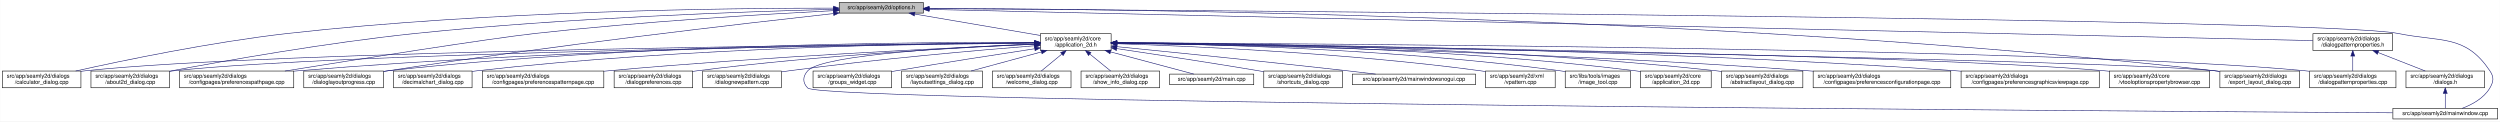
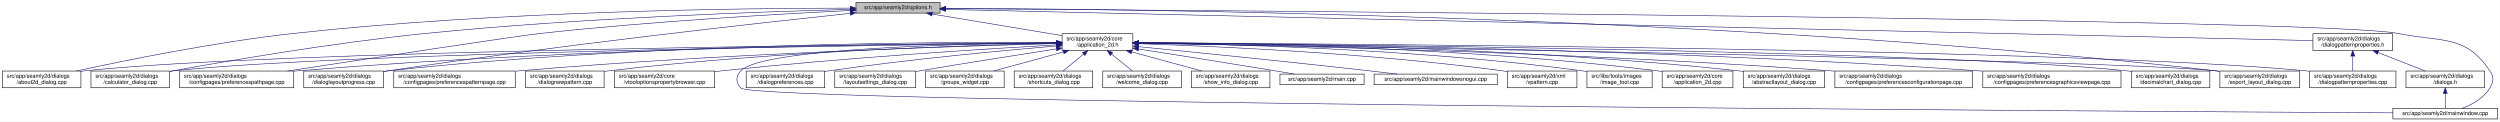
<svg xmlns="http://www.w3.org/2000/svg" xmlns:xlink="http://www.w3.org/1999/xlink" width="4487pt" height="218pt" viewBox="0.00 0.00 4486.50 218.00">
  <g id="graph0" class="graph" transform="scale(1 1) rotate(0) translate(4 214)">
    <polygon fill="white" stroke="transparent" points="-4,4 -4,-214 4482.5,-214 4482.5,4 -4,4" />
    <g id="node1" class="node">
      <g id="a_node1">
        <a xlink:title=" ">
-           <polygon fill="#bfbfbf" stroke="black" points="1502,-190.5 1502,-209.5 1653,-209.5 1653,-190.5 1502,-190.5" />
-           <text text-anchor="middle" x="1577.5" y="-197.5" font-family="Helvetica,sans-Serif" font-size="10.00">src/app/seamly2d/options.h</text>
+           <polygon fill="#bfbfbf" stroke="black" points="1532,-190.5 1532,-209.5 1683,-209.5 1683,-190.5 1532,-190.5" />
+           <text text-anchor="middle" x="1607.5" y="-197.5" font-family="Helvetica,sans-Serif" font-size="10.00">src/app/seamly2d/options.h</text>
        </a>
      </g>
    </g>
    <g id="node2" class="node">
      <g id="a_node2">
        <a xlink:href="../../d7/d61/application__2d_8h.html" target="_top" xlink:title=" ">
-           <polygon fill="white" stroke="black" points="1863,-123.5 1863,-153.5 1990,-153.5 1990,-123.5 1863,-123.5" />
-           <text text-anchor="start" x="1871" y="-141.5" font-family="Helvetica,sans-Serif" font-size="10.00">src/app/seamly2d/core</text>
-           <text text-anchor="middle" x="1926.5" y="-130.5" font-family="Helvetica,sans-Serif" font-size="10.00">/application_2d.h</text>
+           <polygon fill="white" stroke="black" points="1902,-123.5 1902,-153.5 2029,-153.5 2029,-123.5 1902,-123.5" />
+           <text text-anchor="start" x="1910" y="-141.5" font-family="Helvetica,sans-Serif" font-size="10.00">src/app/seamly2d/core</text>
+           <text text-anchor="middle" x="1965.5" y="-130.5" font-family="Helvetica,sans-Serif" font-size="10.00">/application_2d.h</text>
        </a>
      </g>
    </g>
    <g id="edge1" class="edge">
-       <path fill="none" stroke="midnightblue" d="M1637.67,-188.74C1700.56,-178.02 1798.86,-161.26 1862.98,-150.33" />
-       <polygon fill="midnightblue" stroke="midnightblue" points="1636.77,-185.34 1627.5,-190.48 1637.95,-192.24 1636.77,-185.34" />
-     </g>
-     <g id="node5" class="node">
-       <g id="a_node5">
-         <a xlink:href="../../d7/dfa/calculator__dialog_8cpp.html" target="_top" xlink:title=" ">
+       <path fill="none" stroke="midnightblue" d="M1668.9,-188.8C1733.92,-177.99 1836.08,-161.01 1901.92,-150.07" />
+       <polygon fill="midnightblue" stroke="midnightblue" points="1668.08,-185.38 1658.79,-190.48 1669.23,-192.29 1668.08,-185.38" />
+     </g>
+     <g id="node4" class="node">
+       <g id="a_node4">
+         <a xlink:href="../../d9/d7f/about2d__dialog_8cpp.html" target="_top" xlink:title=" ">
          <polygon fill="white" stroke="black" points="0,-56.5 0,-86.5 141,-86.5 141,-56.5 0,-56.5" />
          <text text-anchor="start" x="8" y="-74.5" font-family="Helvetica,sans-Serif" font-size="10.00">src/app/seamly2d/dialogs</text>
-           <text text-anchor="middle" x="70.5" y="-63.5" font-family="Helvetica,sans-Serif" font-size="10.00">/calculator_dialog.cpp</text>
+           <text text-anchor="middle" x="70.5" y="-63.5" font-family="Helvetica,sans-Serif" font-size="10.00">/about2d_dialog.cpp</text>
        </a>
      </g>
    </g>
    <g id="edge27" class="edge">
-       <path fill="none" stroke="midnightblue" d="M1491.67,-199.44C1310.27,-199.48 874.82,-194.85 512.5,-154 375.26,-138.52 216.5,-105.49 131.59,-86.57" />
-       <polygon fill="midnightblue" stroke="midnightblue" points="1491.68,-202.94 1501.68,-199.43 1491.68,-195.94 1491.68,-202.94" />
-     </g>
-     <g id="node8" class="node">
-       <g id="a_node8">
-         <a xlink:href="../../d9/d7f/about2d__dialog_8cpp.html" target="_top" xlink:title=" ">
+       <path fill="none" stroke="midnightblue" d="M1521.79,-199.4C1338.06,-199.4 892.87,-194.75 522.5,-154 382.01,-138.54 219.38,-105.42 132.62,-86.5" />
+       <polygon fill="midnightblue" stroke="midnightblue" points="1521.93,-202.9 1531.93,-199.4 1521.92,-195.9 1521.93,-202.9" />
+     </g>
+     <g id="node6" class="node">
+       <g id="a_node6">
+         <a xlink:href="../../d7/dfa/calculator__dialog_8cpp.html" target="_top" xlink:title=" ">
          <polygon fill="white" stroke="black" points="159,-56.5 159,-86.5 300,-86.5 300,-56.5 159,-56.5" />
          <text text-anchor="start" x="167" y="-74.5" font-family="Helvetica,sans-Serif" font-size="10.00">src/app/seamly2d/dialogs</text>
-           <text text-anchor="middle" x="229.5" y="-63.5" font-family="Helvetica,sans-Serif" font-size="10.00">/about2d_dialog.cpp</text>
+           <text text-anchor="middle" x="229.5" y="-63.5" font-family="Helvetica,sans-Serif" font-size="10.00">/calculator_dialog.cpp</text>
        </a>
      </g>
    </g>
    <g id="edge28" class="edge">
-       <path fill="none" stroke="midnightblue" d="M1491.61,-197.2C1339.88,-193.39 1014.6,-182.41 741.5,-154 583.04,-137.52 398.94,-104.87 300.41,-86.28" />
-       <polygon fill="midnightblue" stroke="midnightblue" points="1491.71,-200.7 1501.79,-197.45 1491.88,-193.71 1491.71,-200.7" />
-     </g>
-     <g id="node10" class="node">
-       <g id="a_node10">
+       <path fill="none" stroke="midnightblue" d="M1521.59,-197.12C1368.22,-193.17 1037.33,-181.95 759.5,-154 594.16,-137.37 401.72,-104.31 300.35,-85.81" />
+       <polygon fill="midnightblue" stroke="midnightblue" points="1521.79,-200.63 1531.88,-197.38 1521.97,-193.63 1521.79,-200.63" />
+     </g>
+     <g id="node7" class="node">
+       <g id="a_node7">
        <a xlink:href="../../dc/d20/preferencespathpage_8cpp.html" target="_top" xlink:title=" ">
          <polygon fill="white" stroke="black" points="318,-56.5 318,-86.5 523,-86.5 523,-56.5 318,-56.5" />
          <text text-anchor="start" x="326" y="-74.5" font-family="Helvetica,sans-Serif" font-size="10.00">src/app/seamly2d/dialogs</text>
          <text text-anchor="middle" x="420.5" y="-63.5" font-family="Helvetica,sans-Serif" font-size="10.00">/configpages/preferencespathpage.cpp</text>
        </a>
      </g>
    </g>
    <g id="edge29" class="edge">
-       <path fill="none" stroke="midnightblue" d="M1491.58,-194.91C1371.55,-188.71 1146.99,-175.35 956.5,-154 871.26,-144.45 635.73,-107.19 507.1,-86.52" />
-       <polygon fill="midnightblue" stroke="midnightblue" points="1491.64,-198.42 1501.81,-195.44 1492,-191.43 1491.64,-198.42" />
-     </g>
-     <g id="node13" class="node">
-       <g id="a_node13">
+       <path fill="none" stroke="midnightblue" d="M1521.59,-195.12C1398.25,-189.07 1164,-175.77 965.5,-154 921.4,-149.16 655.05,-108.54 511.7,-86.54" />
+       <polygon fill="midnightblue" stroke="midnightblue" points="1521.56,-198.63 1531.72,-195.62 1521.9,-191.64 1521.56,-198.63" />
+     </g>
+     <g id="node12" class="node">
+       <g id="a_node12">
        <a xlink:href="../../d6/d89/dialoglayoutprogress_8cpp.html" target="_top" xlink:title=" ">
          <polygon fill="white" stroke="black" points="541,-56.5 541,-86.5 684,-86.5 684,-56.5 541,-56.5" />
          <text text-anchor="start" x="549" y="-74.5" font-family="Helvetica,sans-Serif" font-size="10.00">src/app/seamly2d/dialogs</text>
          <text text-anchor="middle" x="612.5" y="-63.5" font-family="Helvetica,sans-Serif" font-size="10.00">/dialoglayoutprogress.cpp</text>
        </a>
      </g>
    </g>
    <g id="edge30" class="edge">
-       <path fill="none" stroke="midnightblue" d="M1491.69,-189.68C1333.36,-172.15 984.76,-131.95 692.5,-87 689.85,-86.59 687.15,-86.17 684.43,-85.72" />
-       <polygon fill="midnightblue" stroke="midnightblue" points="1491.51,-193.18 1501.84,-190.8 1492.28,-186.23 1491.51,-193.18" />
+       <path fill="none" stroke="midnightblue" d="M1521.37,-190.05C1359.05,-172.83 996.88,-132.71 693.5,-87 690.39,-86.53 687.22,-86.04 684.02,-85.52" />
+       <polygon fill="midnightblue" stroke="midnightblue" points="1521.46,-193.58 1531.77,-191.15 1522.2,-186.62 1521.46,-193.58" />
    </g>
    <g id="node17" class="node">
      <g id="a_node17">
        <a xlink:href="../../dd/d54/export__layout__dialog_8cpp.html" target="_top" xlink:title=" ">
          <polygon fill="white" stroke="black" points="3980,-56.5 3980,-86.5 4123,-86.5 4123,-56.5 3980,-56.5" />
          <text text-anchor="start" x="3988" y="-74.5" font-family="Helvetica,sans-Serif" font-size="10.00">src/app/seamly2d/dialogs</text>
          <text text-anchor="middle" x="4051.5" y="-63.5" font-family="Helvetica,sans-Serif" font-size="10.00">/export_layout_dialog.cpp</text>
        </a>
      </g>
    </g>
    <g id="edge35" class="edge">
-       <path fill="none" stroke="midnightblue" d="M1663.53,-199.02C1974.97,-198.22 3072.47,-187.96 3970.5,-87 3973.48,-86.66 3976.52,-86.29 3979.58,-85.88" />
-       <polygon fill="midnightblue" stroke="midnightblue" points="1663.22,-195.52 1653.22,-199.04 1663.23,-202.52 1663.22,-195.52" />
-     </g>
-     <g id="node25" class="node">
-       <g id="a_node25">
+       <path fill="none" stroke="midnightblue" d="M1693.29,-199.01C2002.03,-198.2 3085.22,-187.87 3971.5,-87 3974.16,-86.7 3976.87,-86.36 3979.61,-85.99" />
+       <polygon fill="midnightblue" stroke="midnightblue" points="1693.06,-195.52 1683.07,-199.04 1693.07,-202.52 1693.06,-195.52" />
+     </g>
+     <g id="node26" class="node">
+       <g id="a_node26">
        <a xlink:href="../../d8/dd9/mainwindow_8cpp.html" target="_top" xlink:title=" ">
          <polygon fill="white" stroke="black" points="4290.5,-0.5 4290.5,-19.5 4478.5,-19.5 4478.5,-0.5 4290.5,-0.5" />
          <text text-anchor="middle" x="4384.5" y="-7.5" font-family="Helvetica,sans-Serif" font-size="10.00">src/app/seamly2d/mainwindow.cpp</text>
        </a>
      </g>
    </g>
    <g id="edge36" class="edge">
-       <path fill="none" stroke="midnightblue" d="M1663.59,-198.47C2112.31,-195.58 4167.54,-180.9 4299.5,-154 4377.05,-138.19 4420.3,-152.66 4464.5,-87 4472.19,-75.57 4471.46,-67.89 4464.5,-56 4453.8,-37.71 4432.63,-26.27 4414.75,-19.51" />
-       <polygon fill="midnightblue" stroke="midnightblue" points="1663.27,-194.97 1653.3,-198.53 1663.32,-201.97 1663.27,-194.97" />
+       <path fill="none" stroke="midnightblue" d="M1693.37,-198.45C2138.63,-195.5 4169.07,-180.61 4299.5,-154 4377.05,-138.18 4420.3,-152.66 4464.5,-87 4472.19,-75.57 4471.46,-67.89 4464.5,-56 4453.8,-37.71 4432.63,-26.27 4414.75,-19.51" />
+       <polygon fill="midnightblue" stroke="midnightblue" points="1693.13,-194.95 1683.15,-198.52 1693.17,-201.95 1693.13,-194.95" />
    </g>
    <g id="node28" class="node">
      <g id="a_node28">
        <a xlink:href="../../d5/d4e/dialogpatternproperties_8h.html" target="_top" xlink:title=" ">
          <polygon fill="white" stroke="black" points="4147,-123.5 4147,-153.5 4290,-153.5 4290,-123.5 4147,-123.5" />
          <text text-anchor="start" x="4155" y="-141.5" font-family="Helvetica,sans-Serif" font-size="10.00">src/app/seamly2d/dialogs</text>
          <text text-anchor="middle" x="4218.5" y="-130.5" font-family="Helvetica,sans-Serif" font-size="10.00">/dialogpatternproperties.h</text>
        </a>
      </g>
    </g>
    <g id="edge31" class="edge">
-       <path fill="none" stroke="midnightblue" d="M1663.5,-197.06C2067.81,-187.95 3775.47,-149.48 4146.97,-141.11" />
-       <polygon fill="midnightblue" stroke="midnightblue" points="1663.26,-193.57 1653.34,-197.29 1663.42,-200.57 1663.26,-193.57" />
+       <path fill="none" stroke="midnightblue" d="M1693.25,-197.05C2093.98,-187.91 3778.15,-149.53 4146.94,-141.13" />
+       <polygon fill="midnightblue" stroke="midnightblue" points="1693.09,-193.55 1683.18,-197.28 1693.25,-200.55 1693.09,-193.55" />
    </g>
    <g id="node3" class="node">
      <g id="a_node3">
        <a xlink:href="../../df/d3e/application__2d_8cpp.html" target="_top" xlink:title=" ">
-           <polygon fill="white" stroke="black" points="2940,-56.5 2940,-86.5 3067,-86.5 3067,-56.5 2940,-56.5" />
-           <text text-anchor="start" x="2948" y="-74.5" font-family="Helvetica,sans-Serif" font-size="10.00">src/app/seamly2d/core</text>
-           <text text-anchor="middle" x="3003.5" y="-63.5" font-family="Helvetica,sans-Serif" font-size="10.00">/application_2d.cpp</text>
+           <polygon fill="white" stroke="black" points="2979,-56.5 2979,-86.5 3106,-86.5 3106,-56.5 2979,-56.5" />
+           <text text-anchor="start" x="2987" y="-74.5" font-family="Helvetica,sans-Serif" font-size="10.00">src/app/seamly2d/core</text>
+           <text text-anchor="middle" x="3042.5" y="-63.5" font-family="Helvetica,sans-Serif" font-size="10.00">/application_2d.cpp</text>
        </a>
      </g>
    </g>
    <g id="edge2" class="edge">
-       <path fill="none" stroke="midnightblue" d="M2000.34,-137.46C2166.92,-136.57 2584.41,-129.84 2930.5,-87 2933.58,-86.62 2936.72,-86.18 2939.89,-85.7" />
-       <polygon fill="midnightblue" stroke="midnightblue" points="2000.19,-133.96 1990.21,-137.51 2000.23,-140.96 2000.19,-133.96" />
-     </g>
-     <g id="node4" class="node">
-       <g id="a_node4">
+       <path fill="none" stroke="midnightblue" d="M2039.34,-137.46C2205.92,-136.57 2623.41,-129.84 2969.5,-87 2972.58,-86.62 2975.72,-86.18 2978.89,-85.7" />
+       <polygon fill="midnightblue" stroke="midnightblue" points="2039.19,-133.96 2029.21,-137.51 2039.23,-140.96 2039.19,-133.96" />
+     </g>
+     <g id="edge3" class="edge">
+       <path fill="none" stroke="midnightblue" d="M1891.41,-136.96C1595.24,-134.57 495.73,-123.37 149.5,-87 146.73,-86.71 143.9,-86.37 141.06,-86.01" />
+       <polygon fill="midnightblue" stroke="midnightblue" points="1891.58,-140.46 1901.6,-137.04 1891.63,-133.46 1891.58,-140.46" />
+     </g>
+     <g id="node5" class="node">
+       <g id="a_node5">
        <a xlink:href="../../dd/db4/abstractlayout__dialog_8cpp.html" target="_top" xlink:title=" ">
-           <polygon fill="white" stroke="black" points="3085.5,-56.5 3085.5,-86.5 3231.5,-86.5 3231.5,-56.5 3085.5,-56.5" />
-           <text text-anchor="start" x="3093.5" y="-74.5" font-family="Helvetica,sans-Serif" font-size="10.00">src/app/seamly2d/dialogs</text>
-           <text text-anchor="middle" x="3158.5" y="-63.5" font-family="Helvetica,sans-Serif" font-size="10.00">/abstractlayout_dialog.cpp</text>
-         </a>
-       </g>
-     </g>
-     <g id="edge3" class="edge">
-       <path fill="none" stroke="midnightblue" d="M2000.28,-137.55C2183.05,-136.96 2671.26,-131.01 3075.5,-87 3078.7,-86.65 3081.96,-86.26 3085.25,-85.82" />
-       <polygon fill="midnightblue" stroke="midnightblue" points="2000.23,-134.05 1990.24,-137.58 2000.25,-141.05 2000.23,-134.05" />
+           <polygon fill="white" stroke="black" points="3124.5,-56.5 3124.5,-86.5 3270.5,-86.5 3270.5,-56.5 3124.5,-56.5" />
+           <text text-anchor="start" x="3132.5" y="-74.5" font-family="Helvetica,sans-Serif" font-size="10.00">src/app/seamly2d/dialogs</text>
+           <text text-anchor="middle" x="3197.5" y="-63.5" font-family="Helvetica,sans-Serif" font-size="10.00">/abstractlayout_dialog.cpp</text>
+         </a>
+       </g>
    </g>
    <g id="edge4" class="edge">
-       <path fill="none" stroke="midnightblue" d="M1852.53,-136.91C1560.58,-134.34 487.72,-122.63 149.5,-87 146.73,-86.71 143.9,-86.37 141.06,-86" />
-       <polygon fill="midnightblue" stroke="midnightblue" points="1852.56,-140.41 1862.59,-137 1852.62,-133.41 1852.56,-140.41" />
-     </g>
-     <g id="node6" class="node">
-       <g id="a_node6">
+       <path fill="none" stroke="midnightblue" d="M2039.28,-137.55C2222.05,-136.96 2710.26,-131.01 3114.5,-87 3117.7,-86.65 3120.96,-86.26 3124.25,-85.82" />
+       <polygon fill="midnightblue" stroke="midnightblue" points="2039.23,-134.05 2029.24,-137.58 2039.25,-141.05 2039.23,-134.05" />
+     </g>
+     <g id="edge5" class="edge">
+       <path fill="none" stroke="midnightblue" d="M1891.94,-136.74C1613.23,-133.62 622.12,-120.37 308.5,-87 305.73,-86.7 302.9,-86.37 300.06,-86" />
+       <polygon fill="midnightblue" stroke="midnightblue" points="1891.91,-140.24 1901.94,-136.85 1891.98,-133.24 1891.91,-140.24" />
+     </g>
+     <g id="edge6" class="edge">
+       <path fill="none" stroke="midnightblue" d="M1891.69,-137.36C1679.75,-136.44 1051.17,-130 531.5,-87 528.79,-86.78 526.04,-86.53 523.27,-86.27" />
+       <polygon fill="midnightblue" stroke="midnightblue" points="1891.75,-140.86 1901.77,-137.4 1891.78,-133.86 1891.75,-140.86" />
+     </g>
+     <g id="node8" class="node">
+       <g id="a_node8">
        <a xlink:href="../../d2/d2d/preferencesconfigurationpage_8cpp.html" target="_top" xlink:title=" ">
-           <polygon fill="white" stroke="black" points="3250,-56.5 3250,-86.5 3497,-86.5 3497,-56.5 3250,-56.5" />
-           <text text-anchor="start" x="3258" y="-74.5" font-family="Helvetica,sans-Serif" font-size="10.00">src/app/seamly2d/dialogs</text>
-           <text text-anchor="middle" x="3373.5" y="-63.5" font-family="Helvetica,sans-Serif" font-size="10.00">/configpages/preferencesconfigurationpage.cpp</text>
-         </a>
-       </g>
-     </g>
-     <g id="edge5" class="edge">
-       <path fill="none" stroke="midnightblue" d="M2000.26,-136.48C2200.14,-133.32 2768.87,-121.73 3240.5,-87 3243.63,-86.77 3246.79,-86.52 3249.99,-86.26" />
-       <polygon fill="midnightblue" stroke="midnightblue" points="2000.12,-132.98 1990.17,-136.64 2000.23,-139.98 2000.12,-132.98" />
-     </g>
-     <g id="node7" class="node">
-       <g id="a_node7">
-         <a xlink:href="../../d9/d70/preferencesgraphicsviewpage_8cpp.html" target="_top" xlink:title=" ">
-           <polygon fill="white" stroke="black" points="3515.5,-56.5 3515.5,-86.5 3763.5,-86.5 3763.5,-56.5 3515.5,-56.5" />
-           <text text-anchor="start" x="3523.5" y="-74.5" font-family="Helvetica,sans-Serif" font-size="10.00">src/app/seamly2d/dialogs</text>
-           <text text-anchor="middle" x="3639.5" y="-63.5" font-family="Helvetica,sans-Serif" font-size="10.00">/configpages/preferencesgraphicsviewpage.cpp</text>
-         </a>
-       </g>
-     </g>
-     <g id="edge6" class="edge">
-       <path fill="none" stroke="midnightblue" d="M2000.2,-137.13C2225.75,-135.56 2926.5,-127.53 3505.5,-87 3508.77,-86.77 3512.08,-86.52 3515.42,-86.26" />
-       <polygon fill="midnightblue" stroke="midnightblue" points="2000.11,-133.63 1990.14,-137.19 2000.16,-140.63 2000.11,-133.63" />
+           <polygon fill="white" stroke="black" points="3289,-56.5 3289,-86.5 3536,-86.5 3536,-56.5 3289,-56.5" />
+           <text text-anchor="start" x="3297" y="-74.5" font-family="Helvetica,sans-Serif" font-size="10.00">src/app/seamly2d/dialogs</text>
+           <text text-anchor="middle" x="3412.5" y="-63.5" font-family="Helvetica,sans-Serif" font-size="10.00">/configpages/preferencesconfigurationpage.cpp</text>
+         </a>
+       </g>
    </g>
    <g id="edge7" class="edge">
-       <path fill="none" stroke="midnightblue" d="M1852.41,-136.67C1577.21,-133.35 613.89,-119.61 308.5,-87 305.73,-86.7 302.9,-86.37 300.06,-85.99" />
-       <polygon fill="midnightblue" stroke="midnightblue" points="1852.64,-140.17 1862.69,-136.79 1852.73,-133.17 1852.64,-140.17" />
+       <path fill="none" stroke="midnightblue" d="M2039.26,-136.48C2239.14,-133.32 2807.87,-121.73 3279.5,-87 3282.63,-86.77 3285.79,-86.52 3288.99,-86.26" />
+       <polygon fill="midnightblue" stroke="midnightblue" points="2039.12,-132.98 2029.17,-136.64 2039.23,-139.98 2039.12,-132.98" />
    </g>
    <g id="node9" class="node">
      <g id="a_node9">
-         <a xlink:href="../../d2/d00/vtooloptionspropertybrowser_8cpp.html" target="_top" xlink:title=" ">
-           <polygon fill="white" stroke="black" points="3781.5,-56.5 3781.5,-86.5 3961.5,-86.5 3961.5,-56.5 3781.5,-56.5" />
-           <text text-anchor="start" x="3789.5" y="-74.5" font-family="Helvetica,sans-Serif" font-size="10.00">src/app/seamly2d/core</text>
-           <text text-anchor="middle" x="3871.5" y="-63.5" font-family="Helvetica,sans-Serif" font-size="10.00">/vtooloptionspropertybrowser.cpp</text>
+         <a xlink:href="../../d9/d70/preferencesgraphicsviewpage_8cpp.html" target="_top" xlink:title=" ">
+           <polygon fill="white" stroke="black" points="3554.5,-56.5 3554.5,-86.5 3802.5,-86.5 3802.5,-56.5 3554.5,-56.5" />
+           <text text-anchor="start" x="3562.5" y="-74.5" font-family="Helvetica,sans-Serif" font-size="10.00">src/app/seamly2d/dialogs</text>
+           <text text-anchor="middle" x="3678.5" y="-63.5" font-family="Helvetica,sans-Serif" font-size="10.00">/configpages/preferencesgraphicsviewpage.cpp</text>
        </a>
      </g>
    </g>
    <g id="edge8" class="edge">
-       <path fill="none" stroke="midnightblue" d="M2000.77,-136.64C2300.21,-132.99 3419.54,-117.57 3772.5,-87 3775.44,-86.75 3778.43,-86.46 3781.44,-86.15" />
-       <polygon fill="midnightblue" stroke="midnightblue" points="2000.43,-133.14 1990.47,-136.77 2000.51,-140.14 2000.43,-133.14" />
+       <path fill="none" stroke="midnightblue" d="M2039.2,-137.13C2264.75,-135.56 2965.5,-127.53 3544.5,-87 3547.77,-86.77 3551.08,-86.52 3554.42,-86.26" />
+       <polygon fill="midnightblue" stroke="midnightblue" points="2039.11,-133.63 2029.14,-137.19 2039.16,-140.63 2039.11,-133.63" />
+     </g>
+     <g id="node10" class="node">
+       <g id="a_node10">
+         <a xlink:href="../../dd/dc2/decimalchart__dialog_8cpp.html" target="_top" xlink:title=" ">
+           <polygon fill="white" stroke="black" points="3821,-56.5 3821,-86.5 3962,-86.5 3962,-56.5 3821,-56.5" />
+           <text text-anchor="start" x="3829" y="-74.5" font-family="Helvetica,sans-Serif" font-size="10.00">src/app/seamly2d/dialogs</text>
+           <text text-anchor="middle" x="3891.5" y="-63.5" font-family="Helvetica,sans-Serif" font-size="10.00">/decimalchart_dialog.cpp</text>
+         </a>
+       </g>
    </g>
    <g id="edge9" class="edge">
-       <path fill="none" stroke="midnightblue" d="M1852.56,-137.26C1644.32,-136.06 1035.3,-128.93 531.5,-87 528.79,-86.77 526.04,-86.53 523.27,-86.27" />
-       <polygon fill="midnightblue" stroke="midnightblue" points="1852.74,-140.76 1862.76,-137.32 1852.78,-133.76 1852.74,-140.76" />
+       <path fill="none" stroke="midnightblue" d="M2039.3,-136.98C2338.11,-134.64 3458.92,-123.56 3811.5,-87 3814.59,-86.68 3817.74,-86.31 3820.91,-85.89" />
+       <polygon fill="midnightblue" stroke="midnightblue" points="2038.99,-133.48 2029.02,-137.06 2039.05,-140.48 2038.99,-133.48" />
    </g>
    <g id="node11" class="node">
      <g id="a_node11">
-         <a xlink:href="../../dd/dc2/decimalchart__dialog_8cpp.html" target="_top" xlink:title=" ">
-           <polygon fill="white" stroke="black" points="702,-56.5 702,-86.5 843,-86.5 843,-56.5 702,-56.5" />
-           <text text-anchor="start" x="710" y="-74.5" font-family="Helvetica,sans-Serif" font-size="10.00">src/app/seamly2d/dialogs</text>
-           <text text-anchor="middle" x="772.5" y="-63.5" font-family="Helvetica,sans-Serif" font-size="10.00">/decimalchart_dialog.cpp</text>
+         <a xlink:href="../../dc/d63/preferencespatternpage_8cpp.html" target="_top" xlink:title=" ">
+           <polygon fill="white" stroke="black" points="702.5,-56.5 702.5,-86.5 920.5,-86.5 920.5,-56.5 702.5,-56.5" />
+           <text text-anchor="start" x="710.5" y="-74.5" font-family="Helvetica,sans-Serif" font-size="10.00">src/app/seamly2d/dialogs</text>
+           <text text-anchor="middle" x="811.5" y="-63.5" font-family="Helvetica,sans-Serif" font-size="10.00">/configpages/preferencespatternpage.cpp</text>
        </a>
      </g>
    </g>
    <g id="edge10" class="edge">
-       <path fill="none" stroke="midnightblue" d="M1852.61,-137.39C1678.05,-136.38 1226.65,-129.51 852.5,-87 849.41,-86.65 846.27,-86.25 843.1,-85.82" />
-       <polygon fill="midnightblue" stroke="midnightblue" points="1852.69,-140.89 1862.71,-137.44 1852.73,-133.89 1852.69,-140.89" />
-     </g>
-     <g id="node12" class="node">
-       <g id="a_node12">
-         <a xlink:href="../../dc/d63/preferencespatternpage_8cpp.html" target="_top" xlink:title=" ">
-           <polygon fill="white" stroke="black" points="861.5,-56.5 861.5,-86.5 1079.5,-86.5 1079.5,-56.5 861.5,-56.5" />
-           <text text-anchor="start" x="869.5" y="-74.5" font-family="Helvetica,sans-Serif" font-size="10.00">src/app/seamly2d/dialogs</text>
-           <text text-anchor="middle" x="970.5" y="-63.5" font-family="Helvetica,sans-Serif" font-size="10.00">/configpages/preferencespatternpage.cpp</text>
-         </a>
-       </g>
+       <path fill="none" stroke="midnightblue" d="M1891.64,-135.77C1721.62,-131.36 1289.5,-117.85 929.5,-87 926.62,-86.75 923.7,-86.49 920.76,-86.21" />
+       <polygon fill="midnightblue" stroke="midnightblue" points="1891.64,-139.27 1901.73,-136.02 1891.82,-132.27 1891.64,-139.27" />
    </g>
    <g id="edge11" class="edge">
-       <path fill="none" stroke="midnightblue" d="M1852.61,-134.59C1706.45,-128.49 1370.21,-112.77 1088.5,-87 1085.62,-86.74 1082.71,-86.46 1079.77,-86.17" />
-       <polygon fill="midnightblue" stroke="midnightblue" points="1852.66,-138.1 1862.8,-135.01 1852.95,-131.1 1852.66,-138.1" />
+       <path fill="none" stroke="midnightblue" d="M1891.56,-138.11C1695.59,-138.95 1146.78,-136.33 693.5,-87 690.52,-86.68 687.48,-86.31 684.41,-85.9" />
+       <polygon fill="midnightblue" stroke="midnightblue" points="1891.76,-141.61 1901.74,-138.06 1891.73,-134.61 1891.76,-141.61" />
+     </g>
+     <g id="node13" class="node">
+       <g id="a_node13">
+         <a xlink:href="../../de/d87/dialognewpattern_8cpp.html" target="_top" xlink:title=" ">
+           <polygon fill="white" stroke="black" points="939,-56.5 939,-86.5 1080,-86.5 1080,-56.5 939,-56.5" />
+           <text text-anchor="start" x="947" y="-74.5" font-family="Helvetica,sans-Serif" font-size="10.00">src/app/seamly2d/dialogs</text>
+           <text text-anchor="middle" x="1009.5" y="-63.5" font-family="Helvetica,sans-Serif" font-size="10.00">/dialognewpattern.cpp</text>
+         </a>
+       </g>
    </g>
    <g id="edge12" class="edge">
-       <path fill="none" stroke="midnightblue" d="M1852.43,-138.03C1660.3,-138.64 1130.39,-135.41 692.5,-87 689.83,-86.71 687.12,-86.37 684.39,-86.01" />
-       <polygon fill="midnightblue" stroke="midnightblue" points="1852.7,-141.53 1862.69,-137.99 1852.68,-134.53 1852.7,-141.53" />
+       <path fill="none" stroke="midnightblue" d="M1891.7,-136.27C1740.63,-133.1 1385.43,-122.22 1089.5,-87 1086.42,-86.63 1083.27,-86.22 1080.1,-85.78" />
+       <polygon fill="midnightblue" stroke="midnightblue" points="1891.72,-139.78 1901.79,-136.48 1891.86,-132.78 1891.72,-139.78" />
    </g>
    <g id="node14" class="node">
      <g id="a_node14">
-         <a xlink:href="../../d5/dc5/dialogpreferences_8cpp.html" target="_top" xlink:title=" ">
-           <polygon fill="white" stroke="black" points="1098,-56.5 1098,-86.5 1239,-86.5 1239,-56.5 1098,-56.5" />
-           <text text-anchor="start" x="1106" y="-74.5" font-family="Helvetica,sans-Serif" font-size="10.00">src/app/seamly2d/dialogs</text>
-           <text text-anchor="middle" x="1168.5" y="-63.5" font-family="Helvetica,sans-Serif" font-size="10.00">/dialogpreferences.cpp</text>
+         <a xlink:href="../../d2/d00/vtooloptionspropertybrowser_8cpp.html" target="_top" xlink:title=" ">
+           <polygon fill="white" stroke="black" points="1098.5,-56.5 1098.5,-86.5 1278.5,-86.5 1278.5,-56.5 1098.5,-56.5" />
+           <text text-anchor="start" x="1106.5" y="-74.5" font-family="Helvetica,sans-Serif" font-size="10.00">src/app/seamly2d/core</text>
+           <text text-anchor="middle" x="1188.5" y="-63.5" font-family="Helvetica,sans-Serif" font-size="10.00">/vtooloptionspropertybrowser.cpp</text>
        </a>
      </g>
    </g>
    <g id="edge13" class="edge">
-       <path fill="none" stroke="midnightblue" d="M1852.39,-134.59C1727.29,-129.11 1466.45,-115.15 1247.5,-87 1244.73,-86.64 1241.92,-86.26 1239.08,-85.84" />
-       <polygon fill="midnightblue" stroke="midnightblue" points="1852.47,-138.1 1862.61,-135.04 1852.77,-131.11 1852.47,-138.1" />
+       <path fill="none" stroke="midnightblue" d="M1891.68,-133.5C1767.68,-126.44 1509.78,-110.28 1292.5,-87 1287.97,-86.51 1283.33,-85.99 1278.65,-85.43" />
+       <polygon fill="midnightblue" stroke="midnightblue" points="1891.64,-137 1901.82,-134.08 1892.03,-130.02 1891.64,-137" />
    </g>
    <g id="node15" class="node">
      <g id="a_node15">
-         <a xlink:href="../../de/d87/dialognewpattern_8cpp.html" target="_top" xlink:title=" ">
-           <polygon fill="white" stroke="black" points="1257,-56.5 1257,-86.5 1398,-86.5 1398,-56.5 1257,-56.5" />
-           <text text-anchor="start" x="1265" y="-74.5" font-family="Helvetica,sans-Serif" font-size="10.00">src/app/seamly2d/dialogs</text>
-           <text text-anchor="middle" x="1327.5" y="-63.5" font-family="Helvetica,sans-Serif" font-size="10.00">/dialognewpattern.cpp</text>
-         </a>
-       </g>
-     </g>
-     <g id="edge14" class="edge">
-       <path fill="none" stroke="midnightblue" d="M1852.62,-131.9C1752.6,-123.94 1568.66,-107.96 1412.5,-87 1407.9,-86.38 1403.17,-85.7 1398.4,-84.98" />
-       <polygon fill="midnightblue" stroke="midnightblue" points="1852.38,-135.39 1862.63,-132.69 1852.93,-128.41 1852.38,-135.39" />
-     </g>
-     <g id="node16" class="node">
-       <g id="a_node16">
        <a xlink:href="../../d5/d18/dialogpatternproperties_8cpp.html" target="_top" xlink:title=" ">
          <polygon fill="white" stroke="black" points="4141,-56.5 4141,-86.5 4296,-86.5 4296,-56.5 4141,-56.5" />
          <text text-anchor="start" x="4149" y="-74.5" font-family="Helvetica,sans-Serif" font-size="10.00">src/app/seamly2d/dialogs</text>
          <text text-anchor="middle" x="4218.5" y="-63.5" font-family="Helvetica,sans-Serif" font-size="10.00">/dialogpatternproperties.cpp</text>
        </a>
      </g>
    </g>
+     <g id="edge14" class="edge">
+       <path fill="none" stroke="midnightblue" d="M2039.47,-137.2C2369.92,-135.67 3713.15,-127.03 4132.5,-87 4135.21,-86.74 4137.97,-86.45 4140.75,-86.12" />
+       <polygon fill="midnightblue" stroke="midnightblue" points="2039.05,-133.71 2029.07,-137.25 2039.08,-140.71 2039.05,-133.71" />
+     </g>
+     <g id="node16" class="node">
+       <g id="a_node16">
+         <a xlink:href="../../d5/dc5/dialogpreferences_8cpp.html" target="_top" xlink:title=" ">
+           <polygon fill="white" stroke="black" points="1335,-56.5 1335,-86.5 1476,-86.5 1476,-56.5 1335,-56.5" />
+           <text text-anchor="start" x="1343" y="-74.5" font-family="Helvetica,sans-Serif" font-size="10.00">src/app/seamly2d/dialogs</text>
+           <text text-anchor="middle" x="1405.5" y="-63.5" font-family="Helvetica,sans-Serif" font-size="10.00">/dialogpreferences.cpp</text>
+         </a>
+       </g>
+     </g>
    <g id="edge15" class="edge">
-       <path fill="none" stroke="midnightblue" d="M2000.2,-137.24C2333.82,-135.85 3704.92,-127.73 4132.5,-87 4135.21,-86.74 4137.97,-86.45 4140.75,-86.12" />
-       <polygon fill="midnightblue" stroke="midnightblue" points="2000.15,-133.74 1990.16,-137.28 2000.18,-140.74 2000.15,-133.74" />
+       <path fill="none" stroke="midnightblue" d="M1891.86,-131.54C1797.29,-123.48 1628.23,-107.7 1484.5,-87 1481.74,-86.6 1478.93,-86.18 1476.09,-85.73" />
+       <polygon fill="midnightblue" stroke="midnightblue" points="1891.63,-135.03 1901.89,-132.39 1892.22,-128.06 1891.63,-135.03" />
    </g>
    <g id="edge16" class="edge">
-       <path fill="none" stroke="midnightblue" d="M2000.25,-136.35C2342.98,-130.89 3771.81,-107.12 3970.5,-87 3973.48,-86.7 3976.52,-86.35 3979.59,-85.96" />
-       <polygon fill="midnightblue" stroke="midnightblue" points="2000.13,-132.85 1990.19,-136.51 2000.24,-139.85 2000.13,-132.85" />
+       <path fill="none" stroke="midnightblue" d="M2039.24,-136.32C2378.01,-130.8 3776.79,-106.98 3971.5,-87 3974.17,-86.73 3976.88,-86.41 3979.62,-86.07" />
+       <polygon fill="midnightblue" stroke="midnightblue" points="2039,-132.82 2029.06,-136.48 2039.11,-139.82 2039,-132.82" />
    </g>
    <g id="node18" class="node">
      <g id="a_node18">
-         <a xlink:href="../../db/d5c/groups__widget_8cpp.html" target="_top" xlink:title=" ">
-           <polygon fill="white" stroke="black" points="1455,-56.5 1455,-86.5 1596,-86.5 1596,-56.5 1455,-56.5" />
-           <text text-anchor="start" x="1463" y="-74.5" font-family="Helvetica,sans-Serif" font-size="10.00">src/app/seamly2d/dialogs</text>
-           <text text-anchor="middle" x="1525.5" y="-63.5" font-family="Helvetica,sans-Serif" font-size="10.00">/groups_widget.cpp</text>
+         <a xlink:href="../../d0/dfa/layoutsettings__dialog_8cpp.html" target="_top" xlink:title=" ">
+           <polygon fill="white" stroke="black" points="1494,-56.5 1494,-86.5 1639,-86.5 1639,-56.5 1494,-56.5" />
+           <text text-anchor="start" x="1502" y="-74.5" font-family="Helvetica,sans-Serif" font-size="10.00">src/app/seamly2d/dialogs</text>
+           <text text-anchor="middle" x="1566.5" y="-63.5" font-family="Helvetica,sans-Serif" font-size="10.00">/layoutsettings_dialog.cpp</text>
        </a>
      </g>
    </g>
    <g id="edge17" class="edge">
-       <path fill="none" stroke="midnightblue" d="M1852.68,-126.48C1787.36,-116.6 1689.49,-101.46 1604.5,-87 1601.75,-86.53 1598.95,-86.05 1596.12,-85.56" />
-       <polygon fill="midnightblue" stroke="midnightblue" points="1852.47,-129.99 1862.88,-128.02 1853.52,-123.07 1852.47,-129.99" />
+       <path fill="none" stroke="midnightblue" d="M1891.71,-126.2C1827.22,-116.23 1731.08,-101.12 1647.5,-87 1644.82,-86.55 1642.1,-86.08 1639.35,-85.61" />
+       <polygon fill="midnightblue" stroke="midnightblue" points="1891.37,-129.69 1901.79,-127.76 1892.44,-122.77 1891.37,-129.69" />
    </g>
    <g id="node19" class="node">
      <g id="a_node19">
-         <a xlink:href="../../d0/dfa/layoutsettings__dialog_8cpp.html" target="_top" xlink:title=" ">
-           <polygon fill="white" stroke="black" points="1614,-56.5 1614,-86.5 1759,-86.5 1759,-56.5 1614,-56.5" />
-           <text text-anchor="start" x="1622" y="-74.5" font-family="Helvetica,sans-Serif" font-size="10.00">src/app/seamly2d/dialogs</text>
-           <text text-anchor="middle" x="1686.5" y="-63.5" font-family="Helvetica,sans-Serif" font-size="10.00">/layoutsettings_dialog.cpp</text>
+         <a xlink:href="../../db/d5c/groups__widget_8cpp.html" target="_top" xlink:title=" ">
+           <polygon fill="white" stroke="black" points="1657,-56.5 1657,-86.5 1798,-86.5 1798,-56.5 1657,-56.5" />
+           <text text-anchor="start" x="1665" y="-74.5" font-family="Helvetica,sans-Serif" font-size="10.00">src/app/seamly2d/dialogs</text>
+           <text text-anchor="middle" x="1727.5" y="-63.5" font-family="Helvetica,sans-Serif" font-size="10.00">/groups_widget.cpp</text>
        </a>
      </g>
    </g>
    <g id="edge18" class="edge">
-       <path fill="none" stroke="midnightblue" d="M1865.02,-120.85C1825.89,-110.25 1775.77,-96.68 1738.6,-86.61" />
-       <polygon fill="midnightblue" stroke="midnightblue" points="1864.15,-124.24 1874.72,-123.48 1865.98,-117.48 1864.15,-124.24" />
+       <path fill="none" stroke="midnightblue" d="M1904.04,-120.71C1865.31,-110.14 1815.87,-96.63 1779.17,-86.61" />
+       <polygon fill="midnightblue" stroke="midnightblue" points="1903.58,-124.22 1914.15,-123.48 1905.43,-117.46 1903.58,-124.22" />
    </g>
    <g id="node20" class="node">
      <g id="a_node20">
-         <a xlink:href="../../df/d69/welcome__dialog_8cpp.html" target="_top" xlink:title=" ">
-           <polygon fill="white" stroke="black" points="1777,-56.5 1777,-86.5 1918,-86.5 1918,-56.5 1777,-56.5" />
-           <text text-anchor="start" x="1785" y="-74.5" font-family="Helvetica,sans-Serif" font-size="10.00">src/app/seamly2d/dialogs</text>
-           <text text-anchor="middle" x="1847.5" y="-63.5" font-family="Helvetica,sans-Serif" font-size="10.00">/welcome_dialog.cpp</text>
+         <a xlink:href="../../dd/d84/shortcuts__dialog_8cpp.html" target="_top" xlink:title=" ">
+           <polygon fill="white" stroke="black" points="1816,-56.5 1816,-86.5 1957,-86.5 1957,-56.5 1816,-56.5" />
+           <text text-anchor="start" x="1824" y="-74.5" font-family="Helvetica,sans-Serif" font-size="10.00">src/app/seamly2d/dialogs</text>
+           <text text-anchor="middle" x="1886.5" y="-63.5" font-family="Helvetica,sans-Serif" font-size="10.00">/shortcuts_dialog.cpp</text>
        </a>
      </g>
    </g>
    <g id="edge19" class="edge">
-       <path fill="none" stroke="midnightblue" d="M1901.44,-116.88C1889.44,-107.01 1875.37,-95.43 1864.61,-86.58" />
-       <polygon fill="midnightblue" stroke="midnightblue" points="1899.41,-119.75 1909.36,-123.4 1903.86,-114.34 1899.41,-119.75" />
+       <path fill="none" stroke="midnightblue" d="M1940.44,-116.88C1928.44,-107.01 1914.37,-95.43 1903.61,-86.58" />
+       <polygon fill="midnightblue" stroke="midnightblue" points="1938.41,-119.75 1948.36,-123.4 1942.86,-114.34 1938.41,-119.75" />
    </g>
    <g id="node21" class="node">
      <g id="a_node21">
-         <a xlink:href="../../d2/df4/show__info__dialog_8cpp.html" target="_top" xlink:title=" ">
-           <polygon fill="white" stroke="black" points="1936,-56.5 1936,-86.5 2077,-86.5 2077,-56.5 1936,-56.5" />
-           <text text-anchor="start" x="1944" y="-74.5" font-family="Helvetica,sans-Serif" font-size="10.00">src/app/seamly2d/dialogs</text>
-           <text text-anchor="middle" x="2006.5" y="-63.5" font-family="Helvetica,sans-Serif" font-size="10.00">/show_info_dialog.cpp</text>
+         <a xlink:href="../../df/d69/welcome__dialog_8cpp.html" target="_top" xlink:title=" ">
+           <polygon fill="white" stroke="black" points="1975,-56.5 1975,-86.5 2116,-86.5 2116,-56.5 1975,-56.5" />
+           <text text-anchor="start" x="1983" y="-74.5" font-family="Helvetica,sans-Serif" font-size="10.00">src/app/seamly2d/dialogs</text>
+           <text text-anchor="middle" x="2045.5" y="-63.5" font-family="Helvetica,sans-Serif" font-size="10.00">/welcome_dialog.cpp</text>
        </a>
      </g>
    </g>
    <g id="edge20" class="edge">
-       <path fill="none" stroke="midnightblue" d="M1951.87,-116.88C1964.03,-107.01 1978.28,-95.43 1989.18,-86.58" />
-       <polygon fill="midnightblue" stroke="midnightblue" points="1949.41,-114.37 1943.86,-123.4 1953.83,-119.81 1949.41,-114.37" />
+       <path fill="none" stroke="midnightblue" d="M1990.87,-116.88C2003.03,-107.01 2017.28,-95.43 2028.18,-86.58" />
+       <polygon fill="midnightblue" stroke="midnightblue" points="1988.41,-114.37 1982.86,-123.4 1992.83,-119.81 1988.41,-114.37" />
    </g>
    <g id="node22" class="node">
      <g id="a_node22">
-         <a xlink:href="../../dc/d14/app_2seamly2d_2main_8cpp.html" target="_top" xlink:title=" ">
-           <polygon fill="white" stroke="black" points="2095,-62 2095,-81 2246,-81 2246,-62 2095,-62" />
-           <text text-anchor="middle" x="2170.5" y="-69" font-family="Helvetica,sans-Serif" font-size="10.00">src/app/seamly2d/main.cpp</text>
+         <a xlink:href="../../d2/df4/show__info__dialog_8cpp.html" target="_top" xlink:title=" ">
+           <polygon fill="white" stroke="black" points="2134,-56.5 2134,-86.5 2275,-86.5 2275,-56.5 2134,-56.5" />
+           <text text-anchor="start" x="2142" y="-74.5" font-family="Helvetica,sans-Serif" font-size="10.00">src/app/seamly2d/dialogs</text>
+           <text text-anchor="middle" x="2204.5" y="-63.5" font-family="Helvetica,sans-Serif" font-size="10.00">/show_info_dialog.cpp</text>
        </a>
      </g>
    </g>
    <g id="edge21" class="edge">
-       <path fill="none" stroke="midnightblue" d="M1989.07,-120.83C2036.83,-108.11 2100.66,-91.11 2138.48,-81.03" />
-       <polygon fill="midnightblue" stroke="midnightblue" points="1987.91,-117.52 1979.14,-123.48 1989.71,-124.28 1987.91,-117.52" />
+       <path fill="none" stroke="midnightblue" d="M2026.72,-120.85C2065.69,-110.25 2115.6,-96.68 2152.62,-86.61" />
+       <polygon fill="midnightblue" stroke="midnightblue" points="2025.8,-117.47 2017.07,-123.48 2027.63,-124.23 2025.8,-117.47" />
    </g>
    <g id="node23" class="node">
      <g id="a_node23">
-         <a xlink:href="../../dd/d84/shortcuts__dialog_8cpp.html" target="_top" xlink:title=" ">
-           <polygon fill="white" stroke="black" points="2264,-56.5 2264,-86.5 2405,-86.5 2405,-56.5 2264,-56.5" />
-           <text text-anchor="start" x="2272" y="-74.5" font-family="Helvetica,sans-Serif" font-size="10.00">src/app/seamly2d/dialogs</text>
-           <text text-anchor="middle" x="2334.5" y="-63.5" font-family="Helvetica,sans-Serif" font-size="10.00">/shortcuts_dialog.cpp</text>
+         <a xlink:href="../../dc/d14/app_2seamly2d_2main_8cpp.html" target="_top" xlink:title=" ">
+           <polygon fill="white" stroke="black" points="2293,-62 2293,-81 2444,-81 2444,-62 2293,-62" />
+           <text text-anchor="middle" x="2368.5" y="-69" font-family="Helvetica,sans-Serif" font-size="10.00">src/app/seamly2d/main.cpp</text>
        </a>
      </g>
    </g>
    <g id="edge22" class="edge">
-       <path fill="none" stroke="midnightblue" d="M2000.04,-126.75C2066.58,-116.88 2167.21,-101.63 2254.5,-87 2257.56,-86.49 2260.69,-85.95 2263.85,-85.41" />
-       <polygon fill="midnightblue" stroke="midnightblue" points="1999.45,-123.3 1990.07,-128.22 2000.48,-130.22 1999.45,-123.3" />
+       <path fill="none" stroke="midnightblue" d="M2039.26,-126.03C2103.73,-115.95 2199.86,-100.77 2283.5,-87 2295.02,-85.1 2307.41,-83.02 2319.07,-81.03" />
+       <polygon fill="midnightblue" stroke="midnightblue" points="2038.53,-122.6 2029.19,-127.61 2039.61,-129.52 2038.53,-122.6" />
    </g>
    <g id="node24" class="node">
      <g id="a_node24">
        <a xlink:href="../../d8/de8/mainwindowsnogui_8cpp.html" target="_top" xlink:title=" ">
-           <polygon fill="white" stroke="black" points="2423,-62 2423,-81 2644,-81 2644,-62 2423,-62" />
-           <text text-anchor="middle" x="2533.5" y="-69" font-family="Helvetica,sans-Serif" font-size="10.00">src/app/seamly2d/mainwindowsnogui.cpp</text>
+           <polygon fill="white" stroke="black" points="2462,-62 2462,-81 2683,-81 2683,-62 2462,-62" />
+           <text text-anchor="middle" x="2572.5" y="-69" font-family="Helvetica,sans-Serif" font-size="10.00">src/app/seamly2d/mainwindowsnogui.cpp</text>
        </a>
      </g>
    </g>
    <g id="edge23" class="edge">
-       <path fill="none" stroke="midnightblue" d="M2000.48,-130.22C2095.96,-120.74 2267.2,-103.42 2413.5,-87 2430.08,-85.14 2447.93,-83.04 2464.67,-81.02" />
-       <polygon fill="midnightblue" stroke="midnightblue" points="1999.96,-126.76 1990.35,-131.23 2000.65,-133.72 1999.96,-126.76" />
+       <path fill="none" stroke="midnightblue" d="M2039.48,-130.22C2134.96,-120.74 2306.2,-103.42 2452.5,-87 2469.08,-85.14 2486.93,-83.04 2503.67,-81.02" />
+       <polygon fill="midnightblue" stroke="midnightblue" points="2038.96,-126.76 2029.35,-131.23 2039.65,-133.72 2038.96,-126.76" />
+     </g>
+     <g id="node25" class="node">
+       <g id="a_node25">
+         <a xlink:href="../../d3/d49/vpattern_8cpp.html" target="_top" xlink:title=" ">
+           <polygon fill="white" stroke="black" points="2701,-56.5 2701,-86.5 2826,-86.5 2826,-56.5 2701,-56.5" />
+           <text text-anchor="start" x="2709" y="-74.5" font-family="Helvetica,sans-Serif" font-size="10.00">src/app/seamly2d/xml</text>
+           <text text-anchor="middle" x="2763.5" y="-63.5" font-family="Helvetica,sans-Serif" font-size="10.00">/vpattern.cpp</text>
+         </a>
+       </g>
    </g>
    <g id="edge24" class="edge">
-       <path fill="none" stroke="midnightblue" d="M1852.6,-135.08C1724.49,-130.11 1472.2,-116.65 1445.5,-87 1436.28,-76.76 1435.83,-65.82 1445.5,-56 1471.05,-30.05 3789.94,-14.59 4290.11,-11.55" />
-       <polygon fill="midnightblue" stroke="midnightblue" points="1852.6,-138.58 1862.73,-135.46 1852.87,-131.59 1852.6,-138.58" />
-     </g>
-     <g id="node26" class="node">
-       <g id="a_node26">
-         <a xlink:href="../../d3/d49/vpattern_8cpp.html" target="_top" xlink:title=" ">
-           <polygon fill="white" stroke="black" points="2662,-56.5 2662,-86.5 2787,-86.5 2787,-56.5 2662,-56.5" />
-           <text text-anchor="start" x="2670" y="-74.5" font-family="Helvetica,sans-Serif" font-size="10.00">src/app/seamly2d/xml</text>
-           <text text-anchor="middle" x="2724.5" y="-63.5" font-family="Helvetica,sans-Serif" font-size="10.00">/vpattern.cpp</text>
-         </a>
-       </g>
+       <path fill="none" stroke="midnightblue" d="M2039.76,-135.5C2171.53,-131.25 2454.69,-118.95 2691.5,-87 2694.53,-86.59 2697.63,-86.13 2700.75,-85.63" />
+       <polygon fill="midnightblue" stroke="midnightblue" points="2039.27,-132.02 2029.39,-135.83 2039.5,-139.01 2039.27,-132.02" />
    </g>
    <g id="edge25" class="edge">
-       <path fill="none" stroke="midnightblue" d="M2000.76,-135.5C2132.53,-131.25 2415.69,-118.95 2652.5,-87 2655.53,-86.59 2658.63,-86.13 2661.75,-85.63" />
-       <polygon fill="midnightblue" stroke="midnightblue" points="2000.27,-132.02 1990.39,-135.83 2000.5,-139.01 2000.27,-132.02" />
+       <path fill="none" stroke="midnightblue" d="M1891.53,-137.17C1731.26,-135.7 1363.25,-127.85 1325.5,-87 1316.15,-76.88 1315.83,-65.81 1325.5,-56 1352.18,-28.93 3778.9,-14.28 4290.49,-11.49" />
+       <polygon fill="midnightblue" stroke="midnightblue" points="1891.75,-140.68 1901.78,-137.26 1891.81,-133.68 1891.75,-140.68" />
    </g>
    <g id="node27" class="node">
      <g id="a_node27">
        <a xlink:href="../../d9/da3/image__tool_8cpp.html" target="_top" xlink:title=" ">
-           <polygon fill="white" stroke="black" points="2805,-56.5 2805,-86.5 2922,-86.5 2922,-56.5 2805,-56.5" />
-           <text text-anchor="start" x="2813" y="-74.5" font-family="Helvetica,sans-Serif" font-size="10.00">src/libs/tools/images</text>
-           <text text-anchor="middle" x="2863.5" y="-63.5" font-family="Helvetica,sans-Serif" font-size="10.00">/image_tool.cpp</text>
+           <polygon fill="white" stroke="black" points="2844,-56.5 2844,-86.5 2961,-86.5 2961,-56.5 2844,-56.5" />
+           <text text-anchor="start" x="2852" y="-74.5" font-family="Helvetica,sans-Serif" font-size="10.00">src/libs/tools/images</text>
+           <text text-anchor="middle" x="2902.5" y="-63.5" font-family="Helvetica,sans-Serif" font-size="10.00">/image_tool.cpp</text>
        </a>
      </g>
    </g>
    <g id="edge26" class="edge">
-       <path fill="none" stroke="midnightblue" d="M2000.09,-136.99C2150.28,-135.12 2502.69,-126.49 2795.5,-87 2798.61,-86.58 2801.79,-86.1 2804.99,-85.57" />
-       <polygon fill="midnightblue" stroke="midnightblue" points="2000.01,-133.49 1990.06,-137.11 2000.1,-140.49 2000.01,-133.49" />
+       <path fill="none" stroke="midnightblue" d="M2039.09,-136.99C2189.28,-135.12 2541.69,-126.49 2834.5,-87 2837.61,-86.58 2840.79,-86.1 2843.99,-85.57" />
+       <polygon fill="midnightblue" stroke="midnightblue" points="2039.01,-133.49 2029.06,-137.11 2039.1,-140.49 2039.01,-133.49" />
    </g>
    <g id="edge32" class="edge">
      <path fill="none" stroke="midnightblue" d="M4218.5,-113.11C4218.5,-104.15 4218.5,-94.32 4218.5,-86.58" />
      <polygon fill="midnightblue" stroke="midnightblue" points="4215,-113.4 4218.5,-123.4 4222,-113.4 4215,-113.4" />
    </g>
    <g id="node29" class="node">
      <g id="a_node29">
        <a xlink:href="../../d6/d64/dialogs_8h.html" target="_top" xlink:title=" ">
          <polygon fill="white" stroke="black" points="4314,-56.5 4314,-86.5 4455,-86.5 4455,-56.5 4314,-56.5" />
          <text text-anchor="start" x="4322" y="-74.5" font-family="Helvetica,sans-Serif" font-size="10.00">src/app/seamly2d/dialogs</text>
          <text text-anchor="middle" x="4384.5" y="-63.5" font-family="Helvetica,sans-Serif" font-size="10.00">/dialogs.h</text>
        </a>
      </g>
    </g>
    <g id="edge33" class="edge">
      <path fill="none" stroke="midnightblue" d="M4264.01,-119.68C4290.63,-109.26 4323.77,-96.28 4348.55,-86.58" />
      <polygon fill="midnightblue" stroke="midnightblue" points="4262.55,-116.49 4254.52,-123.4 4265.11,-123.01 4262.55,-116.49" />
    </g>
    <g id="edge34" class="edge">
      <path fill="none" stroke="midnightblue" d="M4384.5,-46.29C4384.5,-36.86 4384.5,-26.65 4384.5,-19.66" />
      <polygon fill="midnightblue" stroke="midnightblue" points="4381,-46.4 4384.5,-56.4 4388,-46.4 4381,-46.4" />
    </g>
  </g>
</svg>
